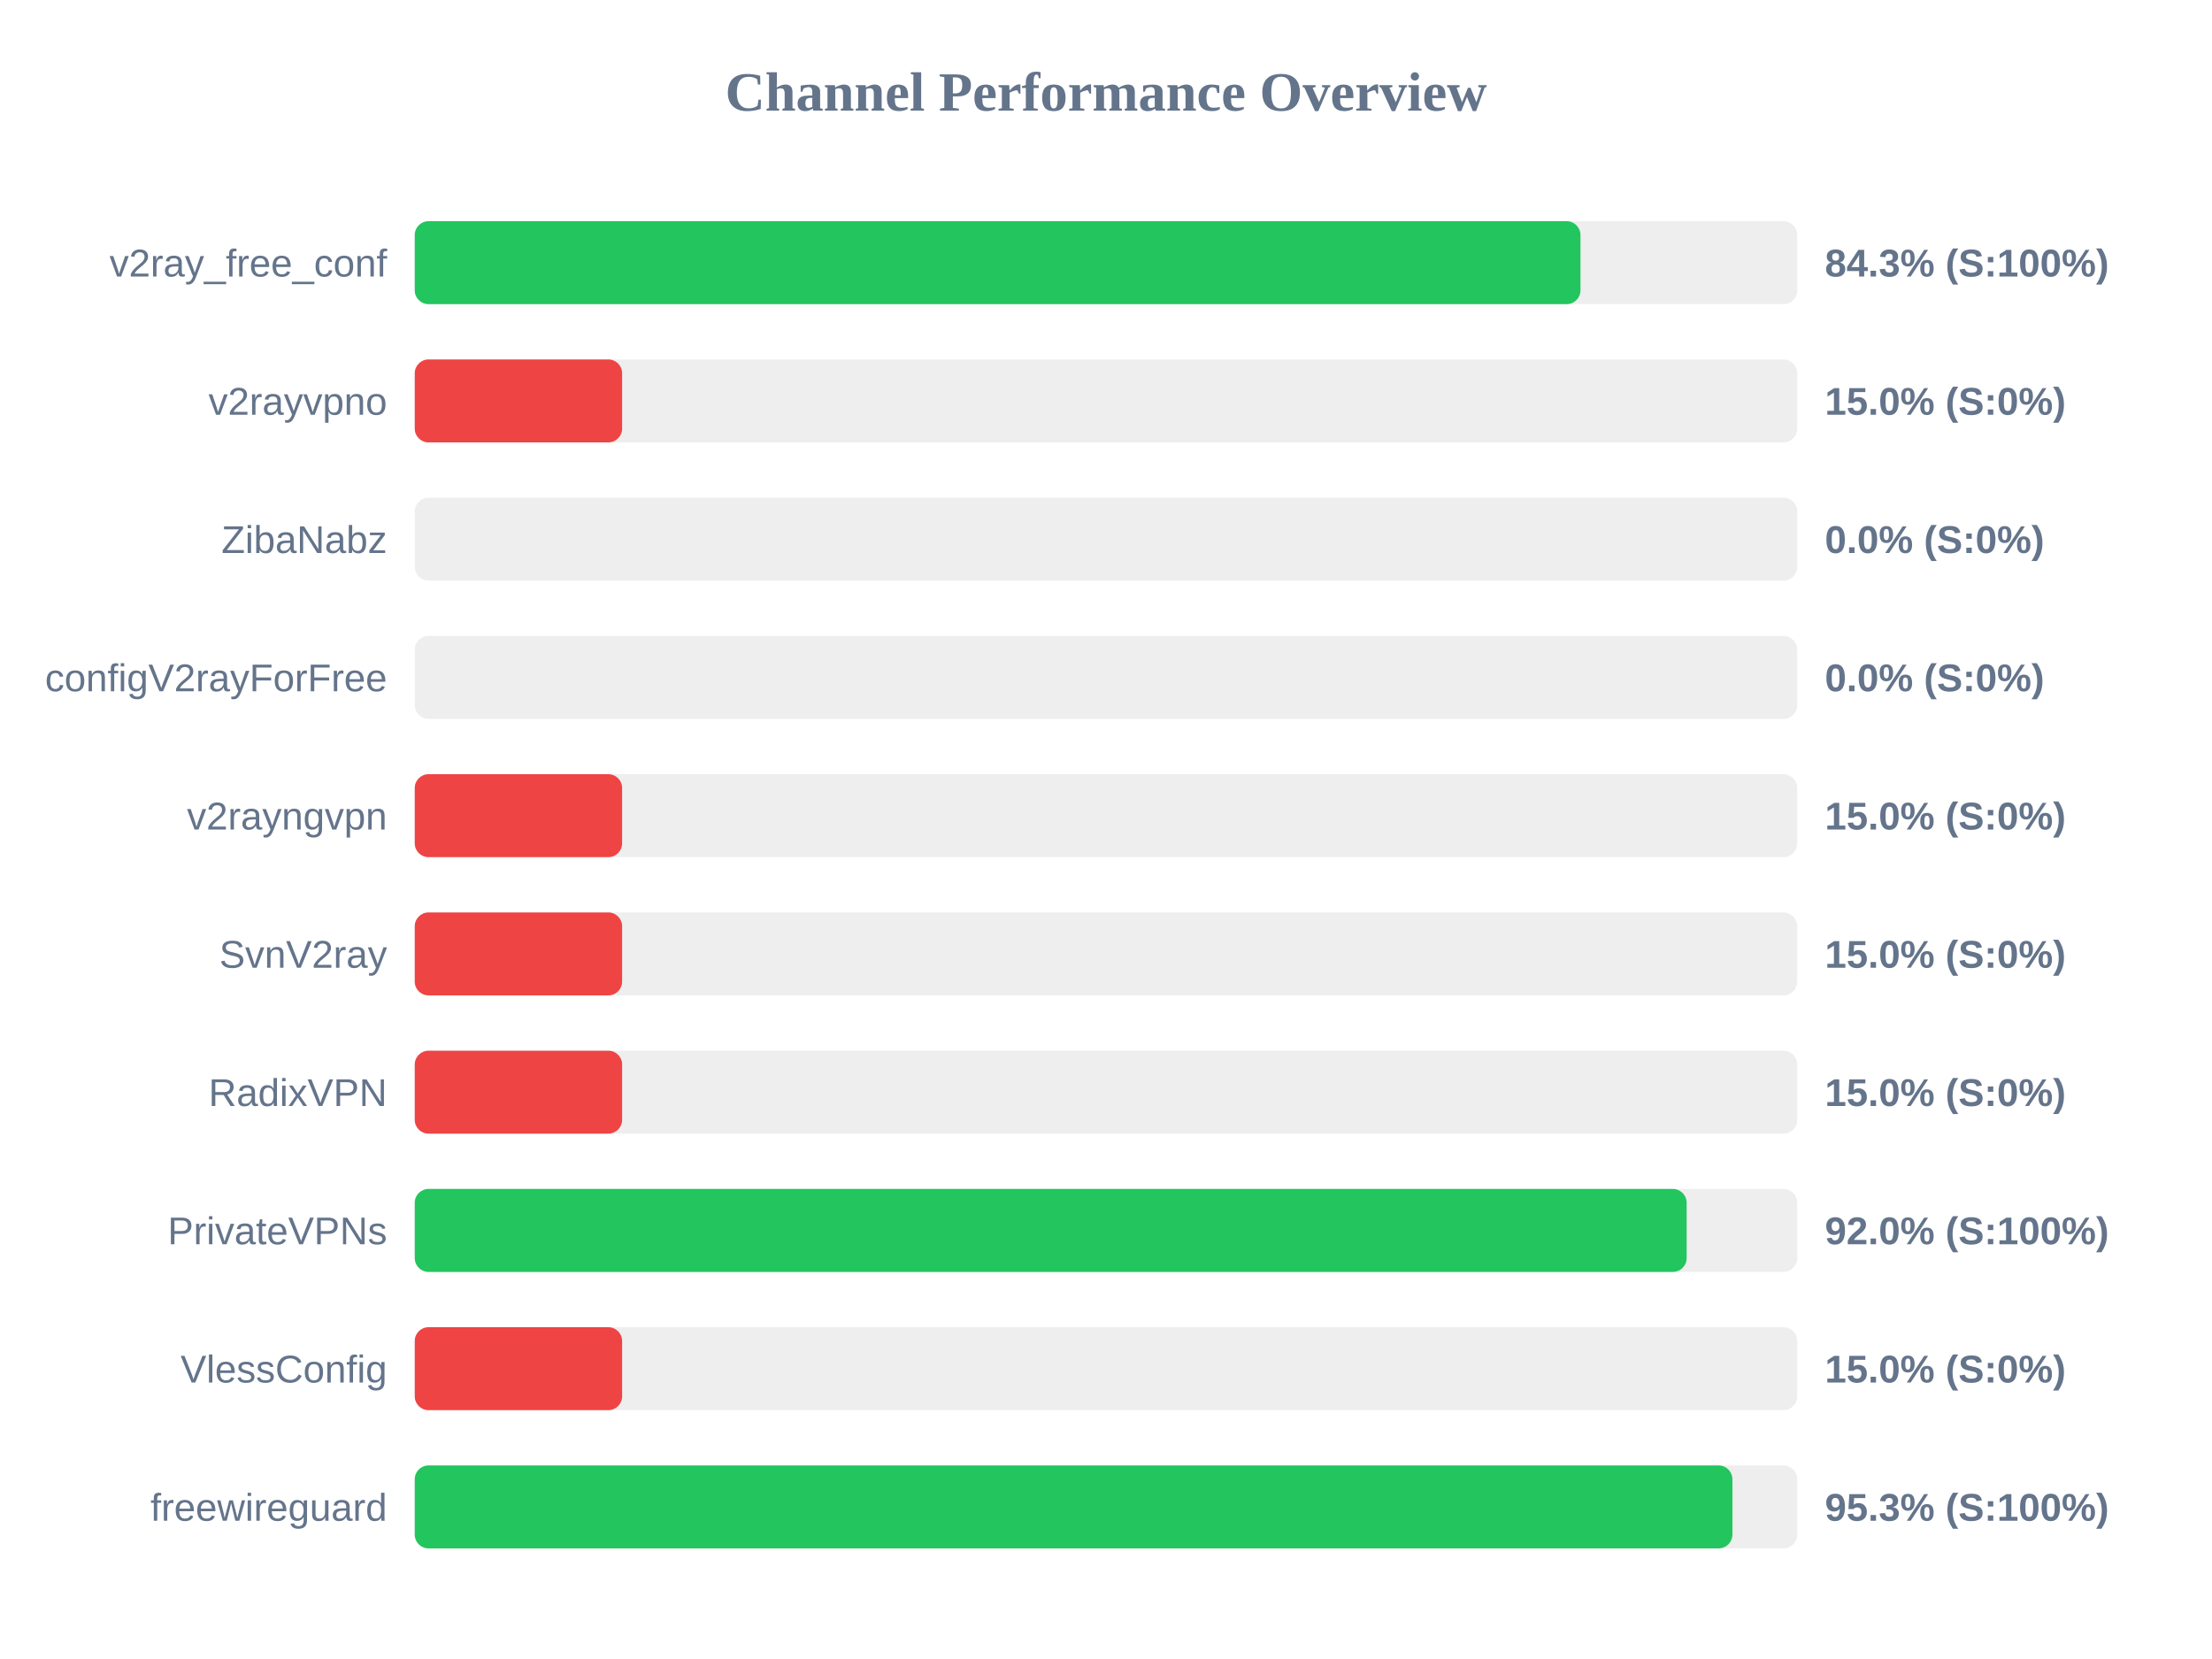
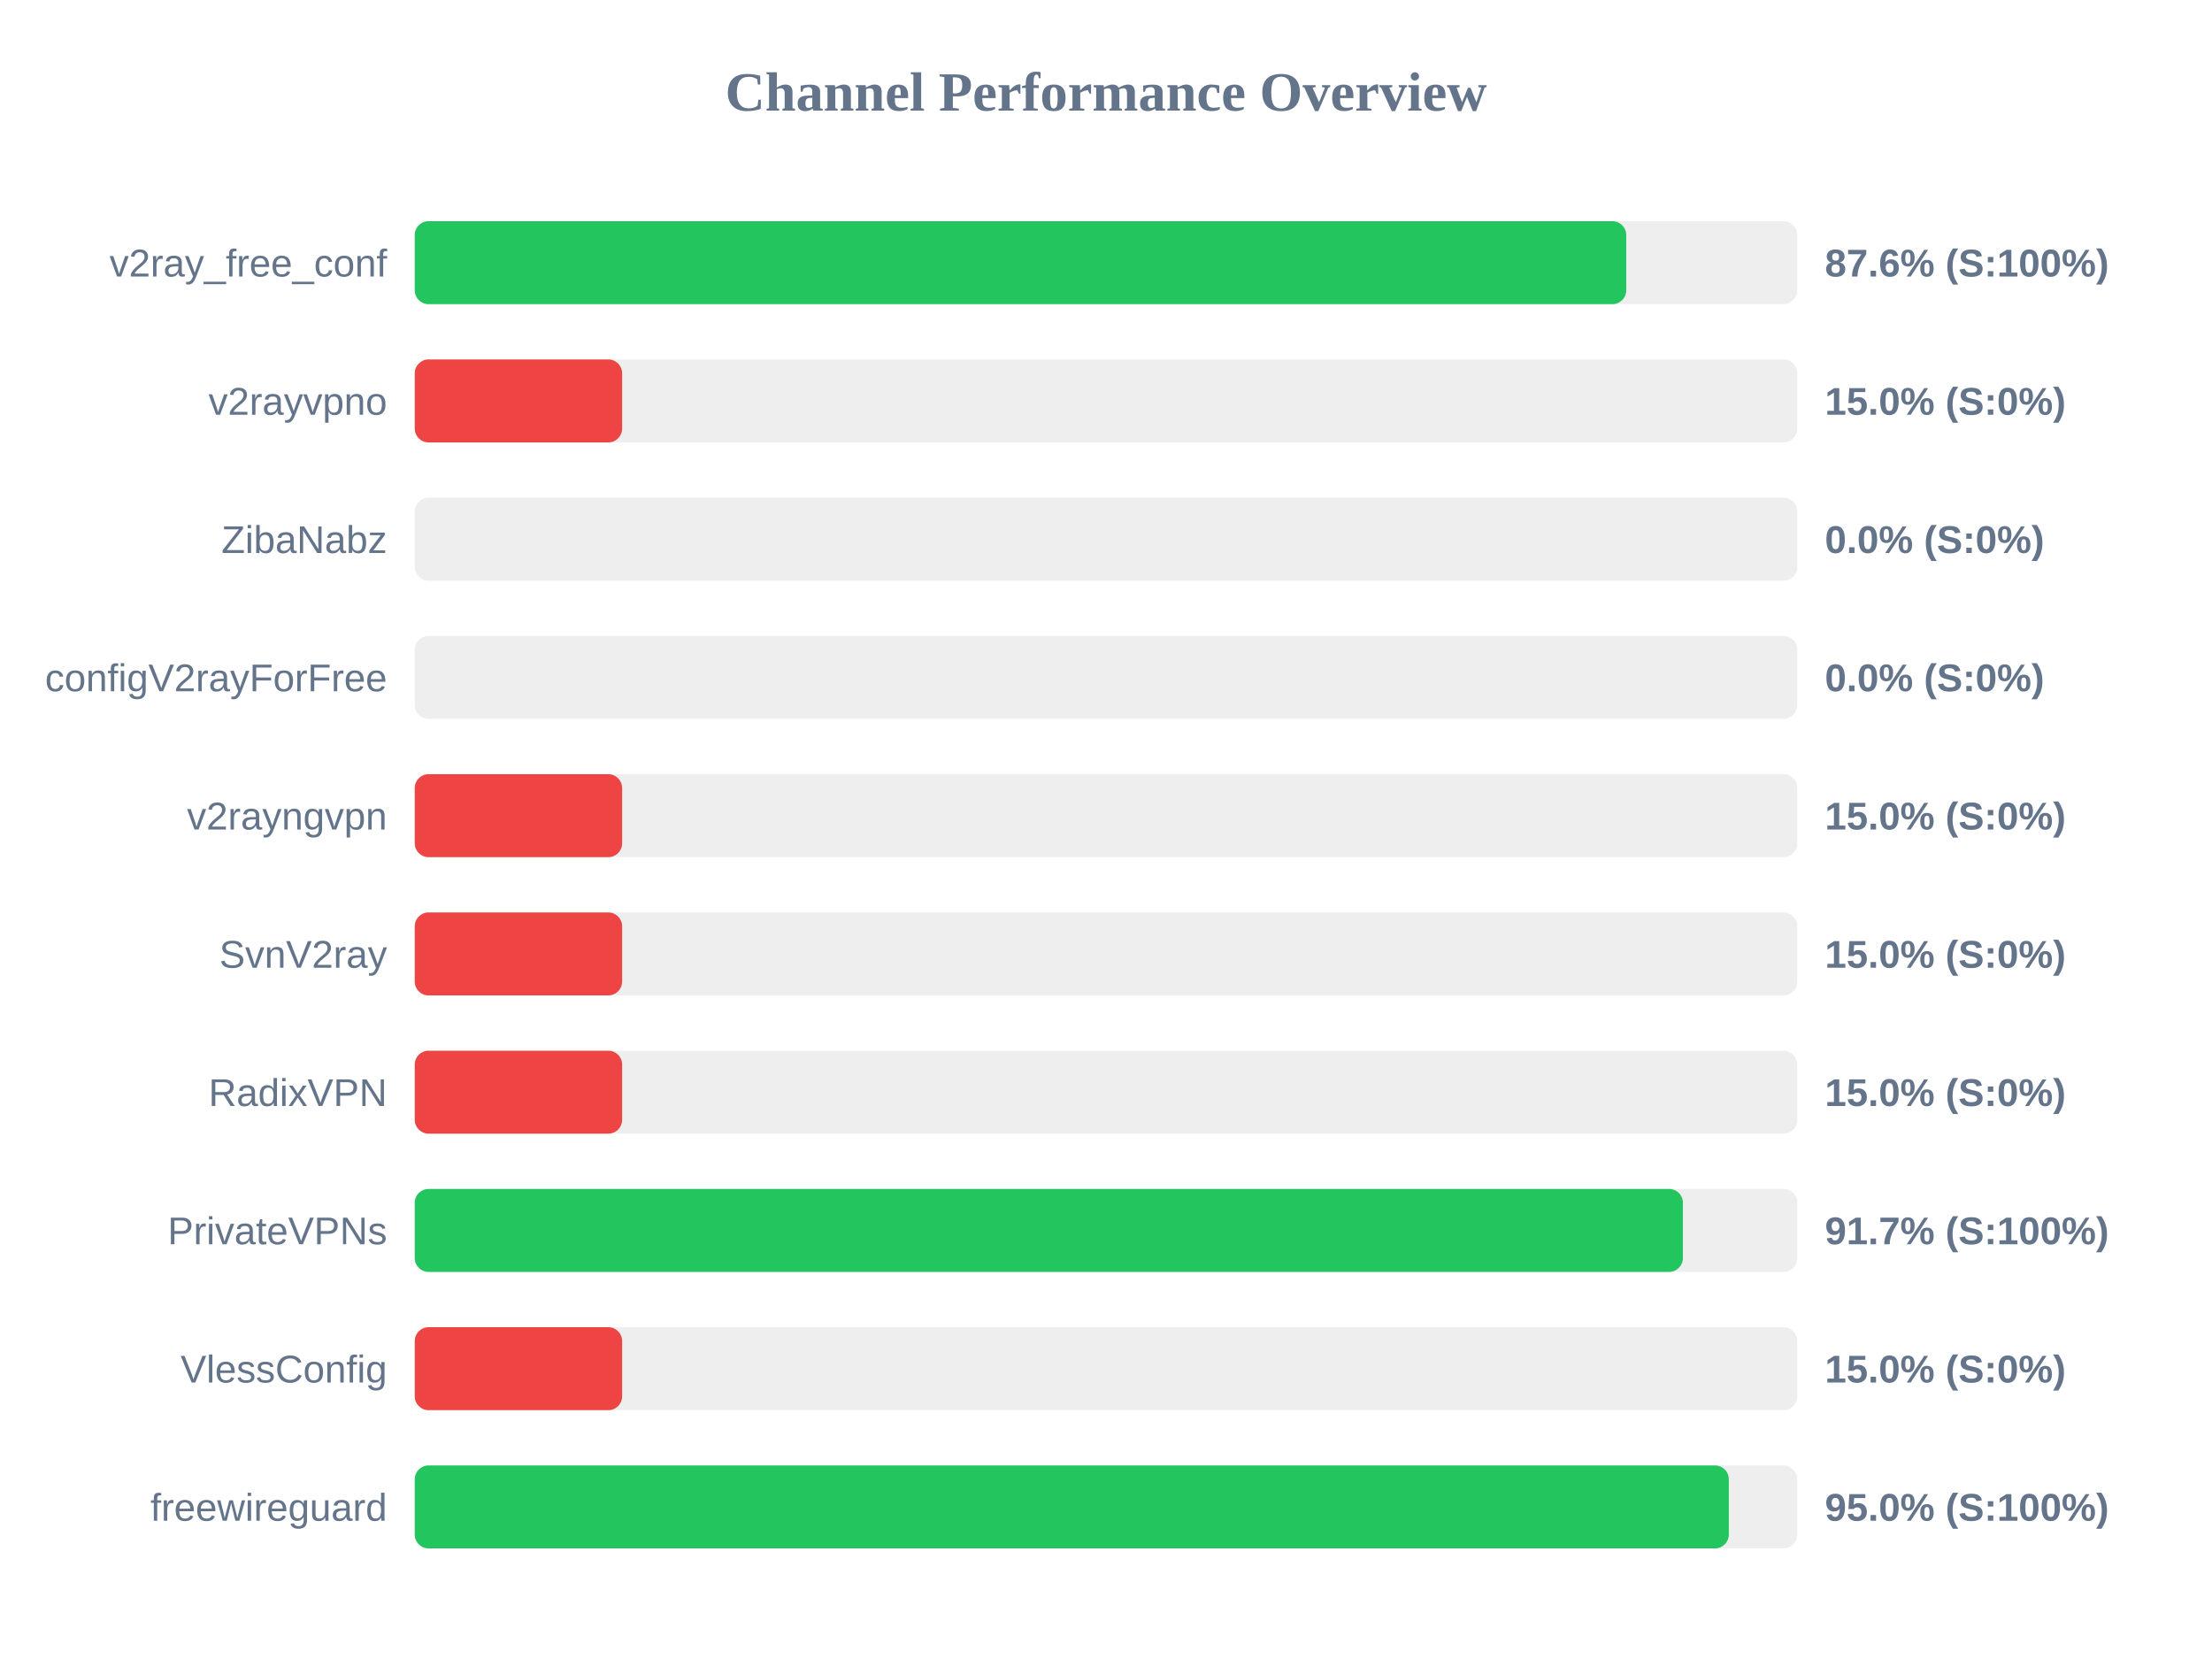
<svg xmlns="http://www.w3.org/2000/svg" width="800" height="600" version="1.1">
  <style>
        .row { font: 14px Arial; fill: #64748b; }
        .score { font: bold 14px Arial; fill: #64748b; }
    </style>
  <text x="400" y="40" text-anchor="middle" font-size="20px" font-weight="bold" fill="#64748b">Channel Performance Overview</text>
  <rect x="150" y="80" width="500" height="30" fill="#eee" rx="5" />
-   <rect x="150" y="80" width="421.6" height="30" fill="#22c55e" rx="5" />
+   <rect x="150" y="80" width="438.15" height="30" fill="#22c55e" rx="5" />
  <text x="140" y="100" text-anchor="end" class="row">v2ray_free_conf</text>
-   <text x="660" y="100" text-anchor="start" class="score">84.3% (S:100%)</text>
+   <text x="660" y="100" text-anchor="start" class="score">87.6% (S:100%)</text>
  <rect x="150" y="130" width="500" height="30" fill="#eee" rx="5" />
  <rect x="150" y="130" width="75.0" height="30" fill="#ef4444" rx="5" />
  <text x="140" y="150" text-anchor="end" class="row">v2rayvpno</text>
  <text x="660" y="150" text-anchor="start" class="score">15.0% (S:0%)</text>
  <rect x="150" y="180" width="500" height="30" fill="#eee" rx="5" />
  <rect x="150" y="180" width="0.0" height="30" fill="#ef4444" rx="5" />
  <text x="140" y="200" text-anchor="end" class="row">ZibaNabz</text>
  <text x="660" y="200" text-anchor="start" class="score">0.0% (S:0%)</text>
  <rect x="150" y="230" width="500" height="30" fill="#eee" rx="5" />
  <rect x="150" y="230" width="0.0" height="30" fill="#ef4444" rx="5" />
  <text x="140" y="250" text-anchor="end" class="row">configV2rayForFree</text>
  <text x="660" y="250" text-anchor="start" class="score">0.0% (S:0%)</text>
  <rect x="150" y="280" width="500" height="30" fill="#eee" rx="5" />
  <rect x="150" y="280" width="75.0" height="30" fill="#ef4444" rx="5" />
  <text x="140" y="300" text-anchor="end" class="row">v2rayngvpn</text>
  <text x="660" y="300" text-anchor="start" class="score">15.0% (S:0%)</text>
  <rect x="150" y="330" width="500" height="30" fill="#eee" rx="5" />
  <rect x="150" y="330" width="75.0" height="30" fill="#ef4444" rx="5" />
  <text x="140" y="350" text-anchor="end" class="row">SvnV2ray</text>
  <text x="660" y="350" text-anchor="start" class="score">15.0% (S:0%)</text>
  <rect x="150" y="380" width="500" height="30" fill="#eee" rx="5" />
  <rect x="150" y="380" width="75.0" height="30" fill="#ef4444" rx="5" />
  <text x="140" y="400" text-anchor="end" class="row">RadixVPN</text>
  <text x="660" y="400" text-anchor="start" class="score">15.0% (S:0%)</text>
  <rect x="150" y="430" width="500" height="30" fill="#eee" rx="5" />
-   <rect x="150" y="430" width="460.0" height="30" fill="#22c55e" rx="5" />
+   <rect x="150" y="430" width="458.65" height="30" fill="#22c55e" rx="5" />
  <text x="140" y="450" text-anchor="end" class="row">PrivateVPNs</text>
-   <text x="660" y="450" text-anchor="start" class="score">92.0% (S:100%)</text>
+   <text x="660" y="450" text-anchor="start" class="score">91.7% (S:100%)</text>
  <rect x="150" y="480" width="500" height="30" fill="#eee" rx="5" />
  <rect x="150" y="480" width="75.0" height="30" fill="#ef4444" rx="5" />
  <text x="140" y="500" text-anchor="end" class="row">VlessConfig</text>
  <text x="660" y="500" text-anchor="start" class="score">15.0% (S:0%)</text>
  <rect x="150" y="530" width="500" height="30" fill="#eee" rx="5" />
-   <rect x="150" y="530" width="476.55" height="30" fill="#22c55e" rx="5" />
+   <rect x="150" y="530" width="475.25" height="30" fill="#22c55e" rx="5" />
  <text x="140" y="550" text-anchor="end" class="row">freewireguard</text>
-   <text x="660" y="550" text-anchor="start" class="score">95.3% (S:100%)</text>
+   <text x="660" y="550" text-anchor="start" class="score">95.0% (S:100%)</text>
</svg>
